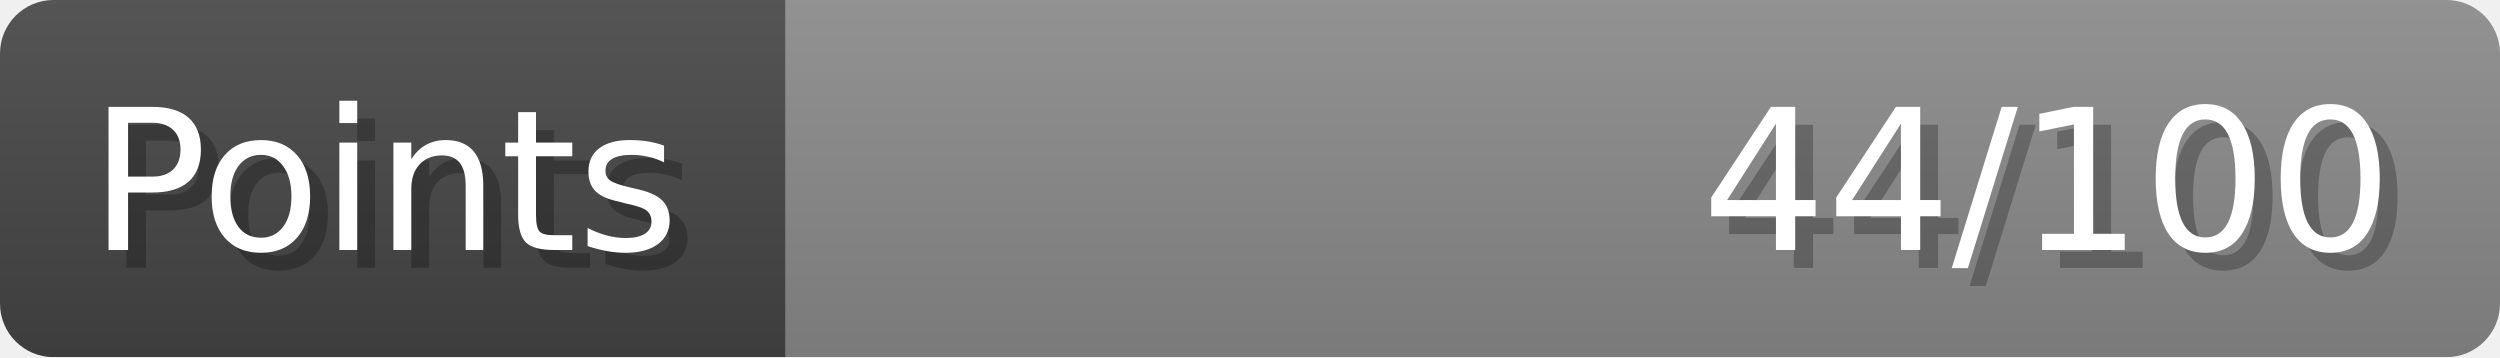
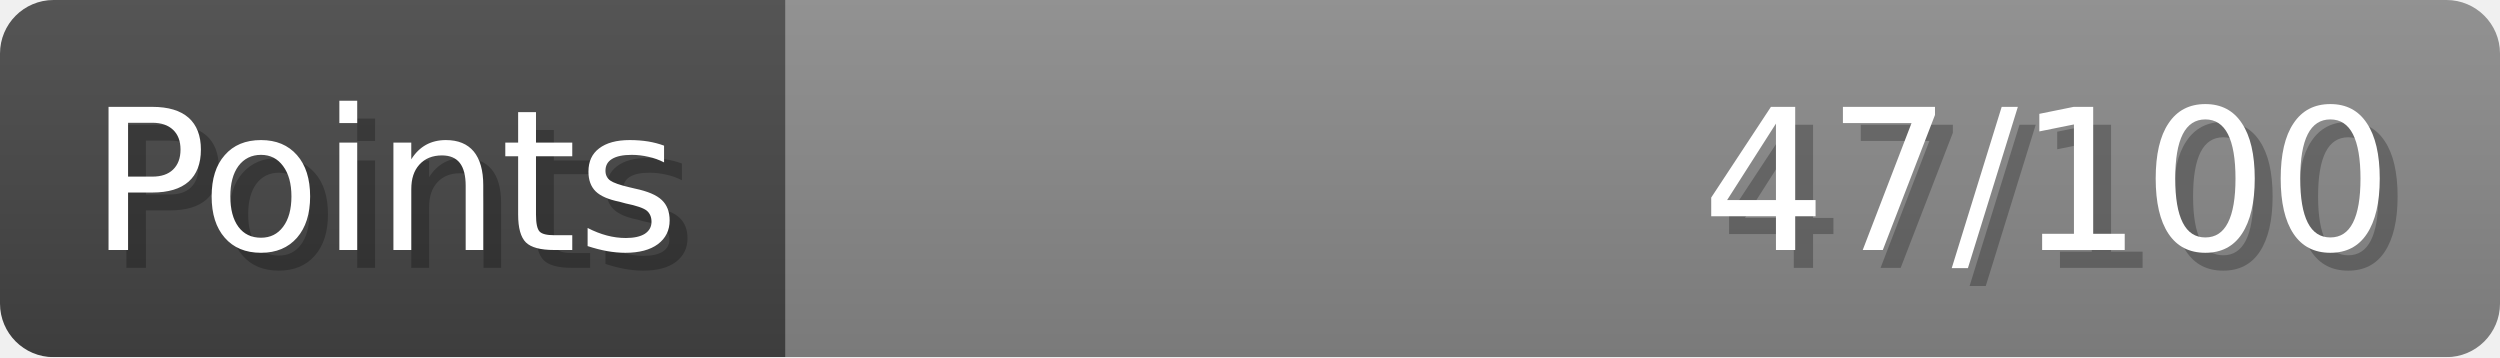
- <svg xmlns="http://www.w3.org/2000/svg" width="140px" height="20px" role="img" aria-label="Points: 44/100">
+ <svg xmlns="http://www.w3.org/2000/svg" width="140px" height="20px" role="img" aria-label="Points: 47/100">
  <linearGradient id="a" x2="0" y2="100%">
    <stop offset="0" stop-opacity=".1" stop-color="#EEE" />
    <stop offset="1" stop-opacity=".1" />
  </linearGradient>
  <mask id="m">
    <rect width="100%" height="100%" rx="3" fill="#FFF" />
  </mask>
  <g mask="url(#m)">
    <rect x="0" y="0" width="44" height="20" fill="#444" />
    <svg x="44" y="0" width="96" height="20">
      <rect width="100%" height="100%" fill="#888888" />
      <rect width="0%" height="100%" fill="#33CC11" transform="">
-         <animate attributeName="width" begin="0.5s" dur="600ms" from="0%" to="44%" repeatCount="1" fill="freeze" calcMode="spline" keyTimes="0; 1" keySplines="0.3, 0.61, 0.355, 1" />
+         <animate attributeName="width" begin="0.5s" dur="600ms" from="0%" to="47%" repeatCount="1" fill="freeze" calcMode="spline" keyTimes="0; 1" keySplines="0.3, 0.61, 0.355, 1" />
      </rect>
    </svg>
    <rect width="140" height="20" fill="url(#a)" />
  </g>
  <g aria-hidden="true" font-size="11" font-family="Verdana, DejaVu Sans, sans-serif" fill="#FFFFFF">
    <text x="6" y="15" fill="#000" opacity="0.25">Points</text>
    <text x="5" y="14">Points</text>
-     <text x="135" y="15" fill="#000" opacity="0.25" text-anchor="end">44/100</text>
-     <text x="134" y="14" text-anchor="end">44/100</text>
+     <text x="135" y="15" fill="#000" opacity="0.25" text-anchor="end">47/100</text>
+     <text x="134" y="14" text-anchor="end">47/100</text>
  </g>
</svg>
